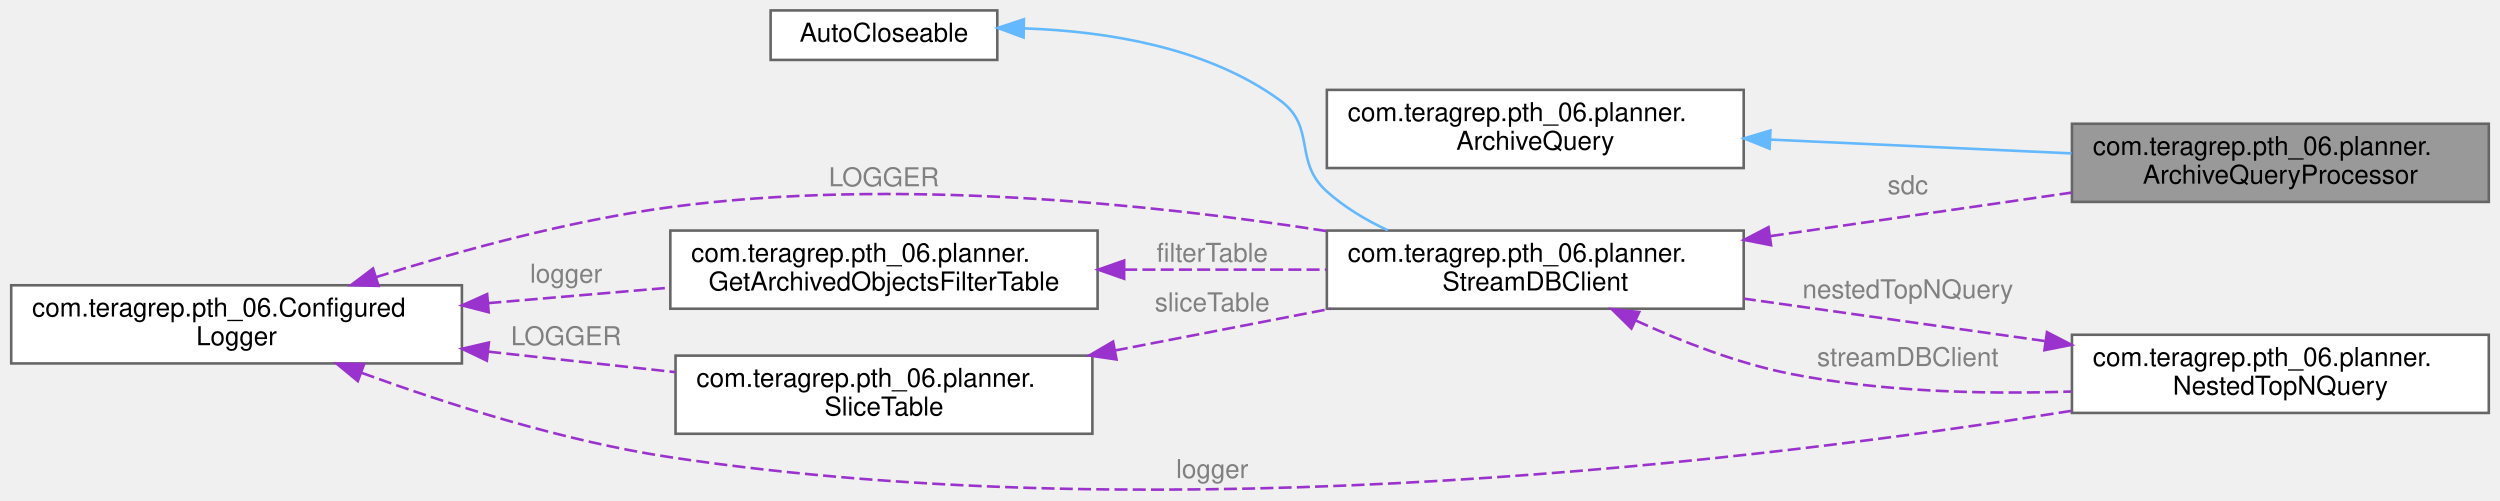
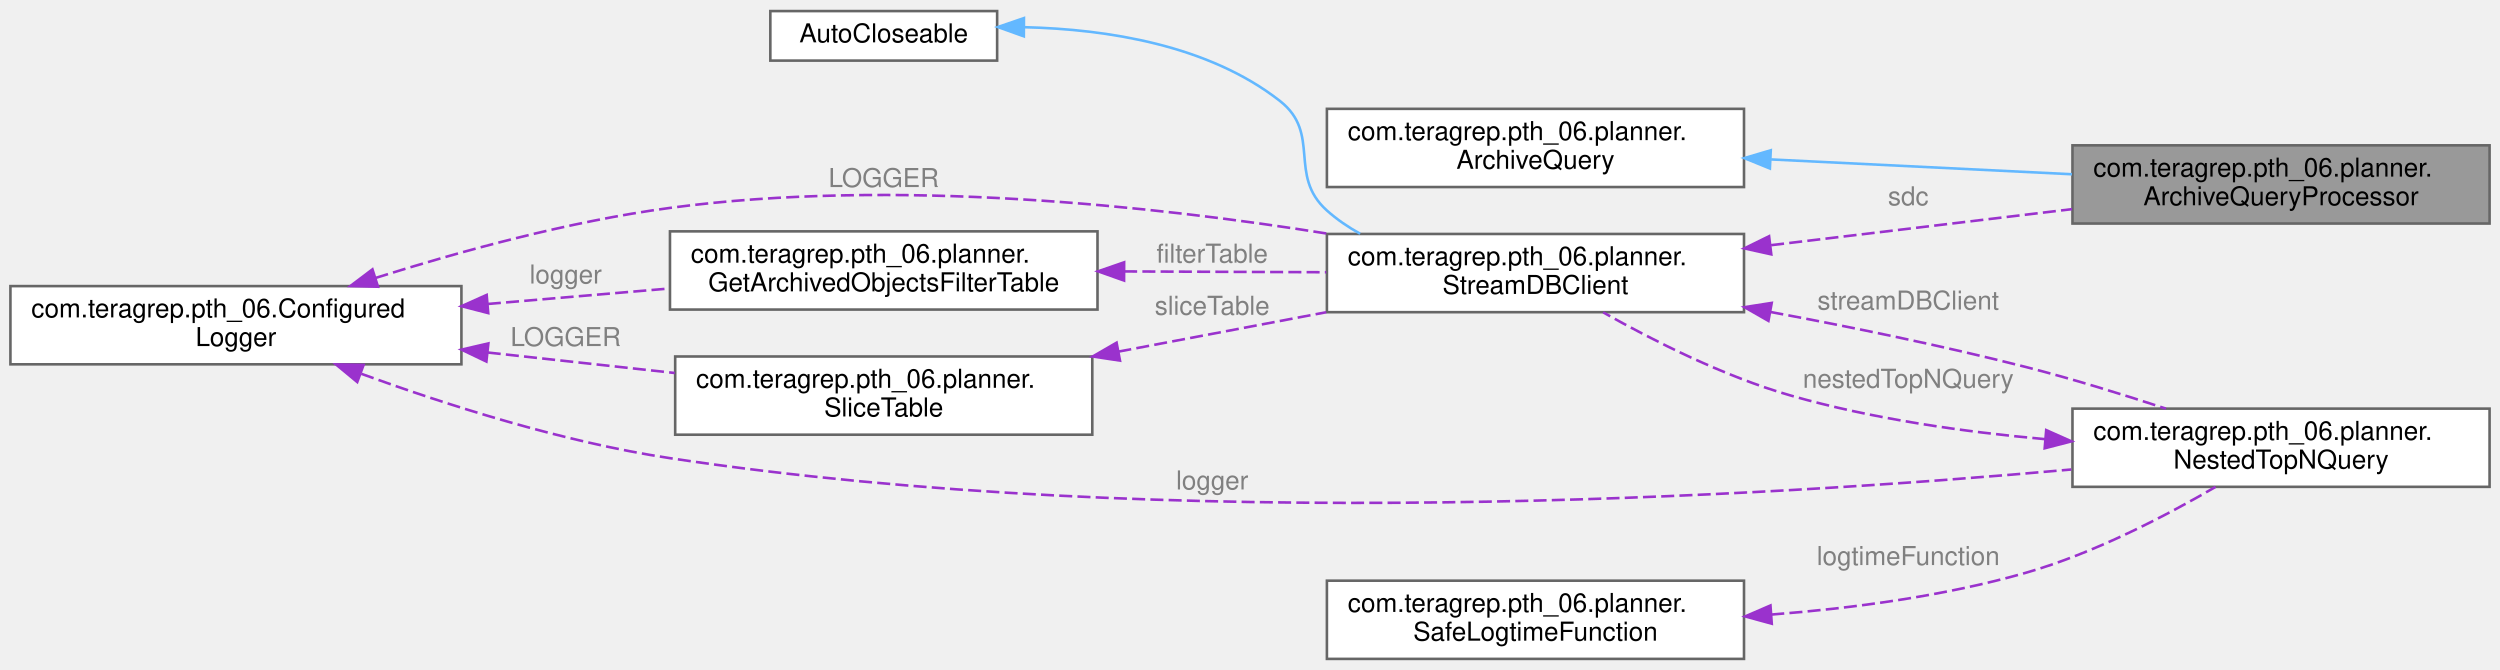
- <svg xmlns="http://www.w3.org/2000/svg" xmlns:xlink="http://www.w3.org/1999/xlink" width="959pt" height="192pt" viewBox="0.00 0.00 959.00 192.12">
-   <g id="graph0" class="graph" transform="scale(1 1) rotate(0) translate(4 188.12)">
+ <svg xmlns="http://www.w3.org/2000/svg" xmlns:xlink="http://www.w3.org/1999/xlink" width="959pt" height="257pt" viewBox="0.00 0.00 959.00 256.50">
+   <g id="graph0" class="graph" transform="scale(1 1) rotate(0) translate(4 252.5)">
    <g id="Node000001" class="node">
      <g id="a_Node000001">
        <a xlink:title=" ">
-           <polygon fill="#999999" stroke="#666666" points="951,-140.62 791,-140.62 791,-110.62 951,-110.62 951,-140.62" />
-           <text text-anchor="start" x="799" y="-128.62" font-family="Helvetica,sans-Serif" font-size="10.00">com.teragrep.pth_06.planner.</text>
-           <text text-anchor="middle" x="871" y="-117.62" font-family="Helvetica,sans-Serif" font-size="10.00">ArchiveQueryProcessor</text>
+           <polygon fill="#999999" stroke="#666666" points="951,-197 791,-197 791,-167 951,-167 951,-197" />
+           <text text-anchor="start" x="799" y="-185" font-family="Helvetica,sans-Serif" font-size="10.00">com.teragrep.pth_06.planner.</text>
+           <text text-anchor="middle" x="871" y="-174" font-family="Helvetica,sans-Serif" font-size="10.00">ArchiveQueryProcessor</text>
        </a>
      </g>
    </g>
    <g id="Node000002" class="node">
      <g id="a_Node000002">
        <a xlink:href="interfacecom_1_1teragrep_1_1pth__06_1_1planner_1_1ArchiveQuery.html" target="_top" xlink:title=" ">
-           <polygon fill="white" stroke="#666666" points="665,-153.62 505,-153.62 505,-123.62 665,-123.62 665,-153.62" />
-           <text text-anchor="start" x="513" y="-141.62" font-family="Helvetica,sans-Serif" font-size="10.00">com.teragrep.pth_06.planner.</text>
-           <text text-anchor="middle" x="585" y="-130.62" font-family="Helvetica,sans-Serif" font-size="10.00">ArchiveQuery</text>
+           <polygon fill="white" stroke="#666666" points="665,-211 505,-211 505,-181 665,-181 665,-211" />
+           <text text-anchor="start" x="513" y="-199" font-family="Helvetica,sans-Serif" font-size="10.00">com.teragrep.pth_06.planner.</text>
+           <text text-anchor="middle" x="585" y="-188" font-family="Helvetica,sans-Serif" font-size="10.00">ArchiveQuery</text>
        </a>
      </g>
    </g>
    <g id="edge1_Node000001_Node000002" class="edge">
      <g id="a_edge1_Node000001_Node000002">
        <a xlink:title=" ">
-           <path fill="none" stroke="#63b8ff" d="M675.39,-134.53C712.4,-132.83 754.96,-130.88 790.82,-129.24" />
-           <polygon fill="#63b8ff" stroke="#63b8ff" points="674.94,-131.04 665.11,-135 675.26,-138.04 674.94,-131.04" />
+           <path fill="none" stroke="#63b8ff" d="M675.39,-191.59C712.4,-189.77 754.96,-187.67 790.82,-185.9" />
+           <polygon fill="#63b8ff" stroke="#63b8ff" points="674.93,-188.11 665.11,-192.1 675.27,-195.1 674.93,-188.11" />
        </a>
      </g>
    </g>
    <g id="Node000003" class="node">
      <g id="a_Node000003">
        <a xlink:href="classcom_1_1teragrep_1_1pth__06_1_1planner_1_1StreamDBClient.html" target="_top" xlink:title=" ">
-           <polygon fill="white" stroke="#666666" points="665,-99.62 505,-99.62 505,-69.62 665,-69.62 665,-99.62" />
-           <text text-anchor="start" x="513" y="-87.62" font-family="Helvetica,sans-Serif" font-size="10.00">com.teragrep.pth_06.planner.</text>
-           <text text-anchor="middle" x="585" y="-76.62" font-family="Helvetica,sans-Serif" font-size="10.00">StreamDBClient</text>
+           <polygon fill="white" stroke="#666666" points="665,-163 505,-163 505,-133 665,-133 665,-163" />
+           <text text-anchor="start" x="513" y="-151" font-family="Helvetica,sans-Serif" font-size="10.00">com.teragrep.pth_06.planner.</text>
+           <text text-anchor="middle" x="585" y="-140" font-family="Helvetica,sans-Serif" font-size="10.00">StreamDBClient</text>
        </a>
      </g>
    </g>
    <g id="edge2_Node000001_Node000003" class="edge">
      <g id="a_edge2_Node000001_Node000003">
        <a xlink:title=" ">
-           <path fill="none" stroke="#9a32cd" stroke-dasharray="5,2" d="M675.39,-97.52C712.4,-102.87 754.96,-109.01 790.82,-114.19" />
-           <polygon fill="#9a32cd" stroke="#9a32cd" points="675.51,-94 665.11,-96.04 674.51,-100.93 675.51,-94" />
+           <path fill="none" stroke="#9a32cd" stroke-dasharray="5,2" d="M675.39,-158.7C712.4,-163.13 754.96,-168.23 790.82,-172.52" />
+           <polygon fill="#9a32cd" stroke="#9a32cd" points="675.46,-155.18 665.11,-157.47 674.62,-162.13 675.46,-155.18" />
        </a>
      </g>
-       <text text-anchor="middle" x="728" y="-113.62" font-family="Helvetica,sans-Serif" font-size="10.00" fill="grey"> sdc</text>
+       <text text-anchor="middle" x="728" y="-174" font-family="Helvetica,sans-Serif" font-size="10.00" fill="grey"> sdc</text>
    </g>
    <g id="Node000007" class="node">
      <g id="a_Node000007">
        <a xlink:href="classcom_1_1teragrep_1_1pth__06_1_1planner_1_1NestedTopNQuery.html" target="_top" xlink:title=" ">
-           <polygon fill="white" stroke="#666666" points="951,-59.62 791,-59.62 791,-29.62 951,-29.62 951,-59.62" />
-           <text text-anchor="start" x="799" y="-47.62" font-family="Helvetica,sans-Serif" font-size="10.00">com.teragrep.pth_06.planner.</text>
-           <text text-anchor="middle" x="871" y="-36.62" font-family="Helvetica,sans-Serif" font-size="10.00">NestedTopNQuery</text>
+           <polygon fill="white" stroke="#666666" points="951,-96 791,-96 791,-66 951,-66 951,-96" />
+           <text text-anchor="start" x="799" y="-84" font-family="Helvetica,sans-Serif" font-size="10.00">com.teragrep.pth_06.planner.</text>
+           <text text-anchor="middle" x="871" y="-73" font-family="Helvetica,sans-Serif" font-size="10.00">NestedTopNQuery</text>
        </a>
      </g>
    </g>
    <g id="edge9_Node000007_Node000003" class="edge">
      <g id="a_edge9_Node000007_Node000003">
        <a xlink:title=" ">
-           <path fill="none" stroke="#9a32cd" stroke-dasharray="5,2" d="M623.67,-65.06C641.2,-57.01 662.65,-48.65 683,-44.62 717.87,-37.71 757.12,-36.71 790.63,-37.83" />
-           <polygon fill="#9a32cd" stroke="#9a32cd" points="621.9,-62.02 614.36,-69.46 624.89,-68.35 621.9,-62.02" />
+           <path fill="none" stroke="#9a32cd" stroke-dasharray="5,2" d="M675.13,-133.08C706.27,-127.28 741.35,-120.07 773,-112 790.82,-107.46 810.17,-101.49 826.86,-96" />
+           <polygon fill="#9a32cd" stroke="#9a32cd" points="674.37,-129.66 665.17,-134.92 675.63,-136.55 674.37,-129.66" />
        </a>
      </g>
-       <text text-anchor="middle" x="728" y="-47.62" font-family="Helvetica,sans-Serif" font-size="10.00" fill="grey"> streamDBClient</text>
+       <text text-anchor="middle" x="728" y="-134" font-family="Helvetica,sans-Serif" font-size="10.00" fill="grey"> streamDBClient</text>
    </g>
    <g id="Node000004" class="node">
      <g id="a_Node000004">
        <a xlink:title=" ">
-           <polygon fill="white" stroke="#666666" points="378.5,-184.12 291.5,-184.12 291.5,-165.12 378.5,-165.12 378.5,-184.12" />
-           <text text-anchor="middle" x="335" y="-172.12" font-family="Helvetica,sans-Serif" font-size="10.00">AutoCloseable</text>
+           <polygon fill="white" stroke="#666666" points="378.5,-248.5 291.5,-248.5 291.5,-229.5 378.5,-229.5 378.5,-248.5" />
+           <text text-anchor="middle" x="335" y="-236.5" font-family="Helvetica,sans-Serif" font-size="10.00">AutoCloseable</text>
        </a>
      </g>
    </g>
    <g id="edge3_Node000003_Node000004" class="edge">
      <g id="a_edge3_Node000003_Node000004">
        <a xlink:title=" ">
-           <path fill="none" stroke="#63b8ff" d="M388.93,-177.22C420.16,-176.16 458.93,-170.08 487,-149.62 501.13,-139.31 491.96,-126.28 505,-114.62 511.78,-108.56 519.91,-103.67 528.34,-99.75" />
-           <polygon fill="#63b8ff" stroke="#63b8ff" points="388.59,-173.72 378.65,-177.4 388.71,-180.72 388.59,-173.72" />
+           <path fill="none" stroke="#63b8ff" d="M389.13,-242.31C420.61,-241.54 459.57,-235.51 487,-214 502.98,-201.47 489.87,-185.55 505,-172 508.84,-168.56 513.17,-165.61 517.76,-163.08" />
+           <polygon fill="#63b8ff" stroke="#63b8ff" points="388.74,-238.81 378.77,-242.38 388.79,-245.81 388.74,-238.81" />
        </a>
      </g>
    </g>
    <g id="Node000005" class="node">
      <g id="a_Node000005">
        <a xlink:href="classcom_1_1teragrep_1_1pth__06_1_1ConfiguredLogger.html" target="_top" xlink:title=" ">
-           <polygon fill="white" stroke="#666666" points="173,-78.62 0,-78.62 0,-48.62 173,-48.62 173,-78.62" />
-           <text text-anchor="start" x="8" y="-66.62" font-family="Helvetica,sans-Serif" font-size="10.00">com.teragrep.pth_06.Configured</text>
-           <text text-anchor="middle" x="86.5" y="-55.62" font-family="Helvetica,sans-Serif" font-size="10.00">Logger</text>
+           <polygon fill="white" stroke="#666666" points="173,-143 0,-143 0,-113 173,-113 173,-143" />
+           <text text-anchor="start" x="8" y="-131" font-family="Helvetica,sans-Serif" font-size="10.00">com.teragrep.pth_06.Configured</text>
+           <text text-anchor="middle" x="86.5" y="-120" font-family="Helvetica,sans-Serif" font-size="10.00">Logger</text>
        </a>
      </g>
    </g>
    <g id="edge4_Node000003_Node000005" class="edge">
      <g id="a_edge4_Node000003_Node000005">
        <a xlink:title=" ">
-           <path fill="none" stroke="#9a32cd" stroke-dasharray="5,2" d="M140.06,-81.75C172.23,-91.88 214.48,-103.48 253,-108.62 338.66,-120.06 437.58,-109.85 504.81,-99.44" />
-           <polygon fill="#9a32cd" stroke="#9a32cd" points="141,-78.38 130.41,-78.66 138.87,-85.05 141,-78.38" />
+           <path fill="none" stroke="#9a32cd" stroke-dasharray="5,2" d="M140.06,-146.13C172.23,-156.26 214.48,-167.86 253,-173 339.11,-184.5 438.59,-173.79 505.82,-163.03" />
+           <polygon fill="#9a32cd" stroke="#9a32cd" points="141,-142.76 130.41,-143.04 138.87,-149.43 141,-142.76" />
        </a>
      </g>
-       <text text-anchor="middle" x="335" y="-116.62" font-family="Helvetica,sans-Serif" font-size="10.00" fill="grey"> LOGGER</text>
+       <text text-anchor="middle" x="335" y="-181" font-family="Helvetica,sans-Serif" font-size="10.00" fill="grey"> LOGGER</text>
    </g>
    <g id="Node000006" class="node">
      <g id="a_Node000006">
        <a xlink:href="classcom_1_1teragrep_1_1pth__06_1_1planner_1_1GetArchivedObjectsFilterTable.html" target="_top" xlink:title=" ">
-           <polygon fill="white" stroke="#666666" points="417,-99.62 253,-99.62 253,-69.62 417,-69.62 417,-99.62" />
-           <text text-anchor="start" x="261" y="-87.62" font-family="Helvetica,sans-Serif" font-size="10.00">com.teragrep.pth_06.planner.</text>
-           <text text-anchor="middle" x="335" y="-76.62" font-family="Helvetica,sans-Serif" font-size="10.00">GetArchivedObjectsFilterTable</text>
+           <polygon fill="white" stroke="#666666" points="417,-164 253,-164 253,-134 417,-134 417,-164" />
+           <text text-anchor="start" x="261" y="-152" font-family="Helvetica,sans-Serif" font-size="10.00">com.teragrep.pth_06.planner.</text>
+           <text text-anchor="middle" x="335" y="-141" font-family="Helvetica,sans-Serif" font-size="10.00">GetArchivedObjectsFilterTable</text>
        </a>
      </g>
    </g>
    <g id="edge6_Node000006_Node000005" class="edge">
      <g id="a_edge6_Node000006_Node000005">
        <a xlink:title=" ">
-           <path fill="none" stroke="#9a32cd" stroke-dasharray="5,2" d="M183.14,-71.77C206.14,-73.73 230.5,-75.8 252.78,-77.7" />
-           <polygon fill="#9a32cd" stroke="#9a32cd" points="183.28,-68.27 173.02,-70.9 182.69,-75.24 183.28,-68.27" />
+           <path fill="none" stroke="#9a32cd" stroke-dasharray="5,2" d="M183.14,-136.15C206.14,-138.11 230.5,-140.18 252.78,-142.08" />
+           <polygon fill="#9a32cd" stroke="#9a32cd" points="183.28,-132.65 173.02,-135.29 182.69,-139.62 183.28,-132.65" />
        </a>
      </g>
-       <text text-anchor="middle" x="213" y="-79.62" font-family="Helvetica,sans-Serif" font-size="10.00" fill="grey"> logger</text>
+       <text text-anchor="middle" x="213" y="-144" font-family="Helvetica,sans-Serif" font-size="10.00" fill="grey"> logger</text>
    </g>
    <g id="edge8_Node000007_Node000005" class="edge">
      <g id="a_edge8_Node000007_Node000005">
        <a xlink:title=" ">
-           <path fill="none" stroke="#9a32cd" stroke-dasharray="5,2" d="M134.6,-44.97C167.25,-33.08 212.05,-18.79 253,-12.62 444.45,16.21 672.66,-11.52 790.61,-30.39" />
-           <polygon fill="#9a32cd" stroke="#9a32cd" points="133.04,-41.82 124.87,-48.58 135.47,-48.38 133.04,-41.82" />
+           <path fill="none" stroke="#9a32cd" stroke-dasharray="5,2" d="M134.6,-109.36C167.25,-97.46 212.05,-83.17 253,-77 444.2,-48.21 672.51,-62.01 790.55,-72.65" />
+           <polygon fill="#9a32cd" stroke="#9a32cd" points="133.04,-106.2 124.87,-112.96 135.47,-112.77 133.04,-106.2" />
        </a>
      </g>
-       <text text-anchor="middle" x="461" y="-4.62" font-family="Helvetica,sans-Serif" font-size="10.00" fill="grey"> logger</text>
+       <text text-anchor="middle" x="461" y="-65" font-family="Helvetica,sans-Serif" font-size="10.00" fill="grey"> logger</text>
    </g>
-     <g id="Node000008" class="node">
-       <g id="a_Node000008">
+     <g id="Node000009" class="node">
+       <g id="a_Node000009">
        <a xlink:href="classcom_1_1teragrep_1_1pth__06_1_1planner_1_1SliceTable.html" target="_top" xlink:title=" ">
-           <polygon fill="white" stroke="#666666" points="415,-51.62 255,-51.62 255,-21.62 415,-21.62 415,-51.62" />
-           <text text-anchor="start" x="263" y="-39.62" font-family="Helvetica,sans-Serif" font-size="10.00">com.teragrep.pth_06.planner.</text>
-           <text text-anchor="middle" x="335" y="-28.62" font-family="Helvetica,sans-Serif" font-size="10.00">SliceTable</text>
+           <polygon fill="white" stroke="#666666" points="415,-116 255,-116 255,-86 415,-86 415,-116" />
+           <text text-anchor="start" x="263" y="-104" font-family="Helvetica,sans-Serif" font-size="10.00">com.teragrep.pth_06.planner.</text>
+           <text text-anchor="middle" x="335" y="-93" font-family="Helvetica,sans-Serif" font-size="10.00">SliceTable</text>
        </a>
      </g>
    </g>
-     <g id="edge11_Node000008_Node000005" class="edge">
-       <g id="a_edge11_Node000008_Node000005">
+     <g id="edge12_Node000009_Node000005" class="edge">
+       <g id="a_edge12_Node000009_Node000005">
        <a xlink:title=" ">
-           <path fill="none" stroke="#9a32cd" stroke-dasharray="5,2" d="M183.09,-53.15C206.82,-50.55 231.99,-47.79 254.83,-45.29" />
-           <polygon fill="#9a32cd" stroke="#9a32cd" points="182.58,-49.68 173.02,-54.25 183.34,-56.64 182.58,-49.68" />
+           <path fill="none" stroke="#9a32cd" stroke-dasharray="5,2" d="M183.09,-117.53C206.82,-114.93 231.99,-112.17 254.83,-109.67" />
+           <polygon fill="#9a32cd" stroke="#9a32cd" points="182.58,-114.06 173.02,-118.63 183.34,-121.02 182.58,-114.06" />
        </a>
      </g>
-       <text text-anchor="middle" x="213" y="-55.62" font-family="Helvetica,sans-Serif" font-size="10.00" fill="grey"> LOGGER</text>
+       <text text-anchor="middle" x="213" y="-120" font-family="Helvetica,sans-Serif" font-size="10.00" fill="grey"> LOGGER</text>
    </g>
    <g id="edge5_Node000003_Node000006" class="edge">
      <g id="a_edge5_Node000003_Node000006">
        <a xlink:title=" ">
-           <path fill="none" stroke="#9a32cd" stroke-dasharray="5,2" d="M427.21,-84.62C452.64,-84.62 480.05,-84.62 504.73,-84.62" />
-           <polygon fill="#9a32cd" stroke="#9a32cd" points="427.2,-81.12 417.2,-84.62 427.2,-88.12 427.2,-81.12" />
+           <path fill="none" stroke="#9a32cd" stroke-dasharray="5,2" d="M427.21,-148.63C452.64,-148.53 480.05,-148.42 504.73,-148.32" />
+           <polygon fill="#9a32cd" stroke="#9a32cd" points="427.19,-145.13 417.2,-148.67 427.22,-152.13 427.19,-145.13" />
        </a>
      </g>
-       <text text-anchor="middle" x="461" y="-87.62" font-family="Helvetica,sans-Serif" font-size="10.00" fill="grey"> filterTable</text>
+       <text text-anchor="middle" x="461" y="-152" font-family="Helvetica,sans-Serif" font-size="10.00" fill="grey"> filterTable</text>
    </g>
    <g id="edge7_Node000003_Node000007" class="edge">
      <g id="a_edge7_Node000003_Node000007">
        <a xlink:title=" ">
-           <path fill="none" stroke="#9a32cd" stroke-dasharray="5,2" d="M780.54,-57.22C743.52,-62.43 700.97,-68.43 665.11,-73.48" />
-           <polygon fill="#9a32cd" stroke="#9a32cd" points="781.41,-60.63 790.82,-55.77 780.43,-53.7 781.41,-60.63" />
+           <path fill="none" stroke="#9a32cd" stroke-dasharray="5,2" d="M780.58,-84.28C749.26,-87.07 714.16,-92.08 683,-101 657.27,-108.37 630.02,-122.17 610.98,-132.92" />
+           <polygon fill="#9a32cd" stroke="#9a32cd" points="780.92,-87.76 790.6,-83.45 780.34,-80.79 780.92,-87.76" />
        </a>
      </g>
-       <text text-anchor="middle" x="728" y="-73.62" font-family="Helvetica,sans-Serif" font-size="10.00" fill="grey"> nestedTopNQuery</text>
+       <text text-anchor="middle" x="728" y="-104" font-family="Helvetica,sans-Serif" font-size="10.00" fill="grey"> nestedTopNQuery</text>
    </g>
-     <g id="edge10_Node000003_Node000008" class="edge">
-       <g id="a_edge10_Node000003_Node000008">
+     <g id="Node000008" class="node">
+       <g id="a_Node000008">
        <a xlink:title=" ">
-           <path fill="none" stroke="#9a32cd" stroke-dasharray="5,2" d="M423.62,-53.58C450.64,-58.81 480.2,-64.53 506.49,-69.62" />
-           <polygon fill="#9a32cd" stroke="#9a32cd" points="424.27,-50.14 413.79,-51.67 422.94,-57.01 424.27,-50.14" />
+           <polygon fill="white" stroke="#666666" points="665,-30 505,-30 505,0 665,0 665,-30" />
+           <text text-anchor="start" x="513" y="-18" font-family="Helvetica,sans-Serif" font-size="10.00">com.teragrep.pth_06.planner.</text>
+           <text text-anchor="middle" x="585" y="-7" font-family="Helvetica,sans-Serif" font-size="10.00">SafeLogtimeFunction</text>
        </a>
      </g>
-       <text text-anchor="middle" x="461" y="-68.62" font-family="Helvetica,sans-Serif" font-size="10.00" fill="grey"> sliceTable</text>
+     </g>
+     <g id="edge10_Node000007_Node000008" class="edge">
+       <g id="a_edge10_Node000007_Node000008">
+         <a xlink:title=" ">
+           <path fill="none" stroke="#9a32cd" stroke-dasharray="5,2" d="M675.45,-17C706.76,-19.42 741.87,-24.12 773,-33 799.2,-40.47 826.84,-54.88 845.88,-65.97" />
+           <polygon fill="#9a32cd" stroke="#9a32cd" points="675.65,-13.5 665.43,-16.29 675.15,-20.49 675.65,-13.5" />
+         </a>
+       </g>
+       <text text-anchor="middle" x="728" y="-36" font-family="Helvetica,sans-Serif" font-size="10.00" fill="grey"> logtimeFunction</text>
+     </g>
+     <g id="edge11_Node000003_Node000009" class="edge">
+       <g id="a_edge11_Node000003_Node000009">
+         <a xlink:title=" ">
+           <path fill="none" stroke="#9a32cd" stroke-dasharray="5,2" d="M425.01,-117.87C451.06,-122.81 479.35,-128.17 504.75,-132.98" />
+           <polygon fill="#9a32cd" stroke="#9a32cd" points="425.63,-114.42 415.15,-116 424.32,-121.3 425.63,-114.42" />
+         </a>
+       </g>
+       <text text-anchor="middle" x="461" y="-132" font-family="Helvetica,sans-Serif" font-size="10.00" fill="grey"> sliceTable</text>
    </g>
  </g>
</svg>
